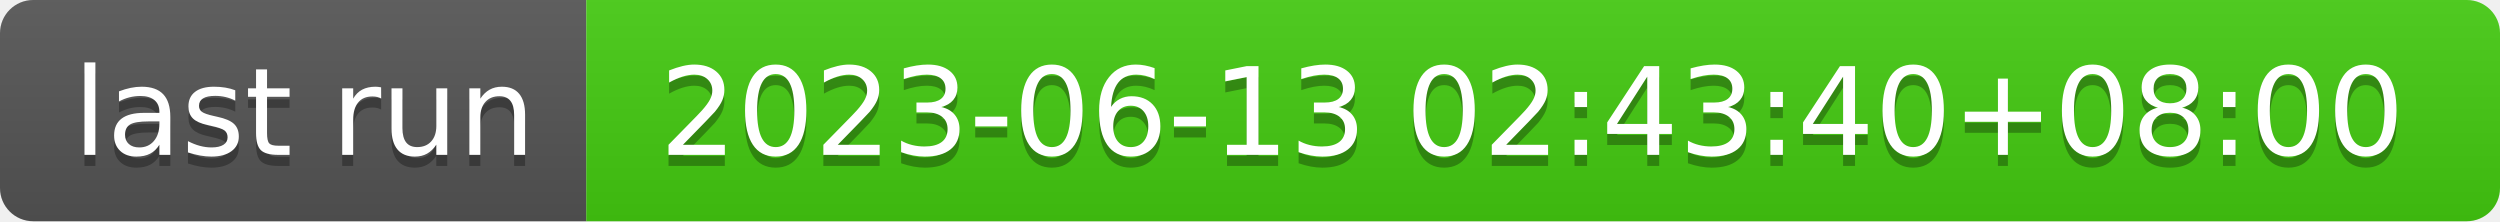
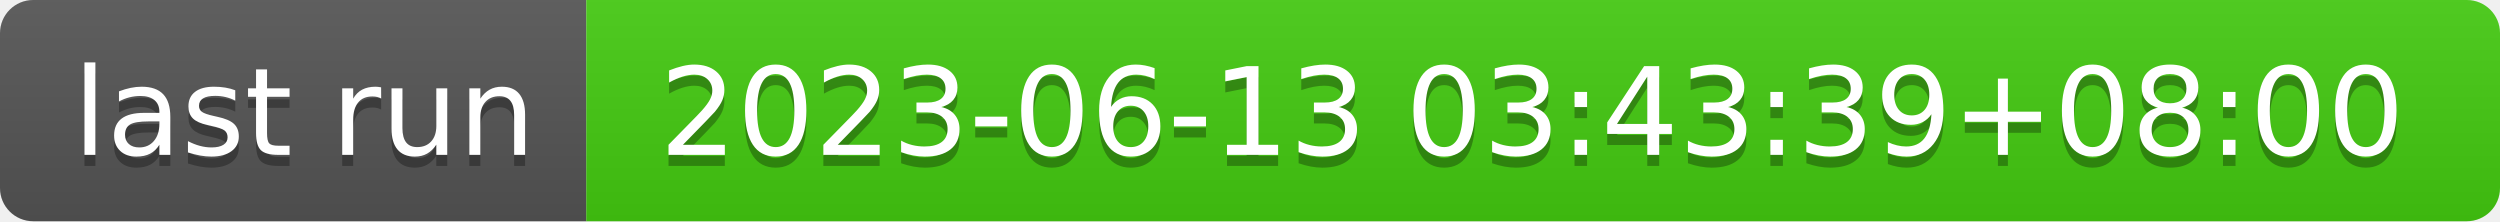
- <svg xmlns="http://www.w3.org/2000/svg" width="226" height="20" role="img" aria-label="last run: 2023-06-13 02:43:40+08:00">
+ <svg xmlns="http://www.w3.org/2000/svg" width="226" height="20" role="img" aria-label="last run: 2023-06-13 03:43:39+08:00">
  <linearGradient id="s" x2="0" y2="100%">
    <stop offset="0" stop-color="#bbb" stop-opacity=".1" />
    <stop offset="1" stop-opacity=".1" />
  </linearGradient>
  <clipPath id="r">
    <rect width="226" height="20" rx="3" fill="#fff" />
  </clipPath>
  <g clip-path="url(#r)">
    <rect width="53" height="20" fill="#555" />
    <rect x="53" width="173" height="20" fill="#4c1" />
    <rect width="226" height="20" fill="url(#s)" />
  </g>
  <g fill="#fff" text-anchor="middle" font-family="Verdana,Geneva,DejaVu Sans,sans-serif" text-rendering="geometricPrecision" font-size="110">
    <text aria-hidden="true" x="275" y="150" fill="#010101" fill-opacity=".3" transform="scale(.1)" textLength="430">last run</text>
    <text x="275" y="140" transform="scale(.1)" fill="#fff" textLength="430">last run</text>
-     <text aria-hidden="true" x="1385" y="150" fill="#010101" fill-opacity=".3" transform="scale(.1)" textLength="1630">2023-06-13 02:43:40+08:00</text>
-     <text x="1385" y="140" transform="scale(.1)" fill="#fff" textLength="1630">2023-06-13 02:43:40+08:00</text>
+     <text aria-hidden="true" x="1385" y="150" fill="#010101" fill-opacity=".3" transform="scale(.1)" textLength="1630">2023-06-13 03:43:39+08:00</text>
+     <text x="1385" y="140" transform="scale(.1)" fill="#fff" textLength="1630">2023-06-13 03:43:39+08:00</text>
  </g>
</svg>
